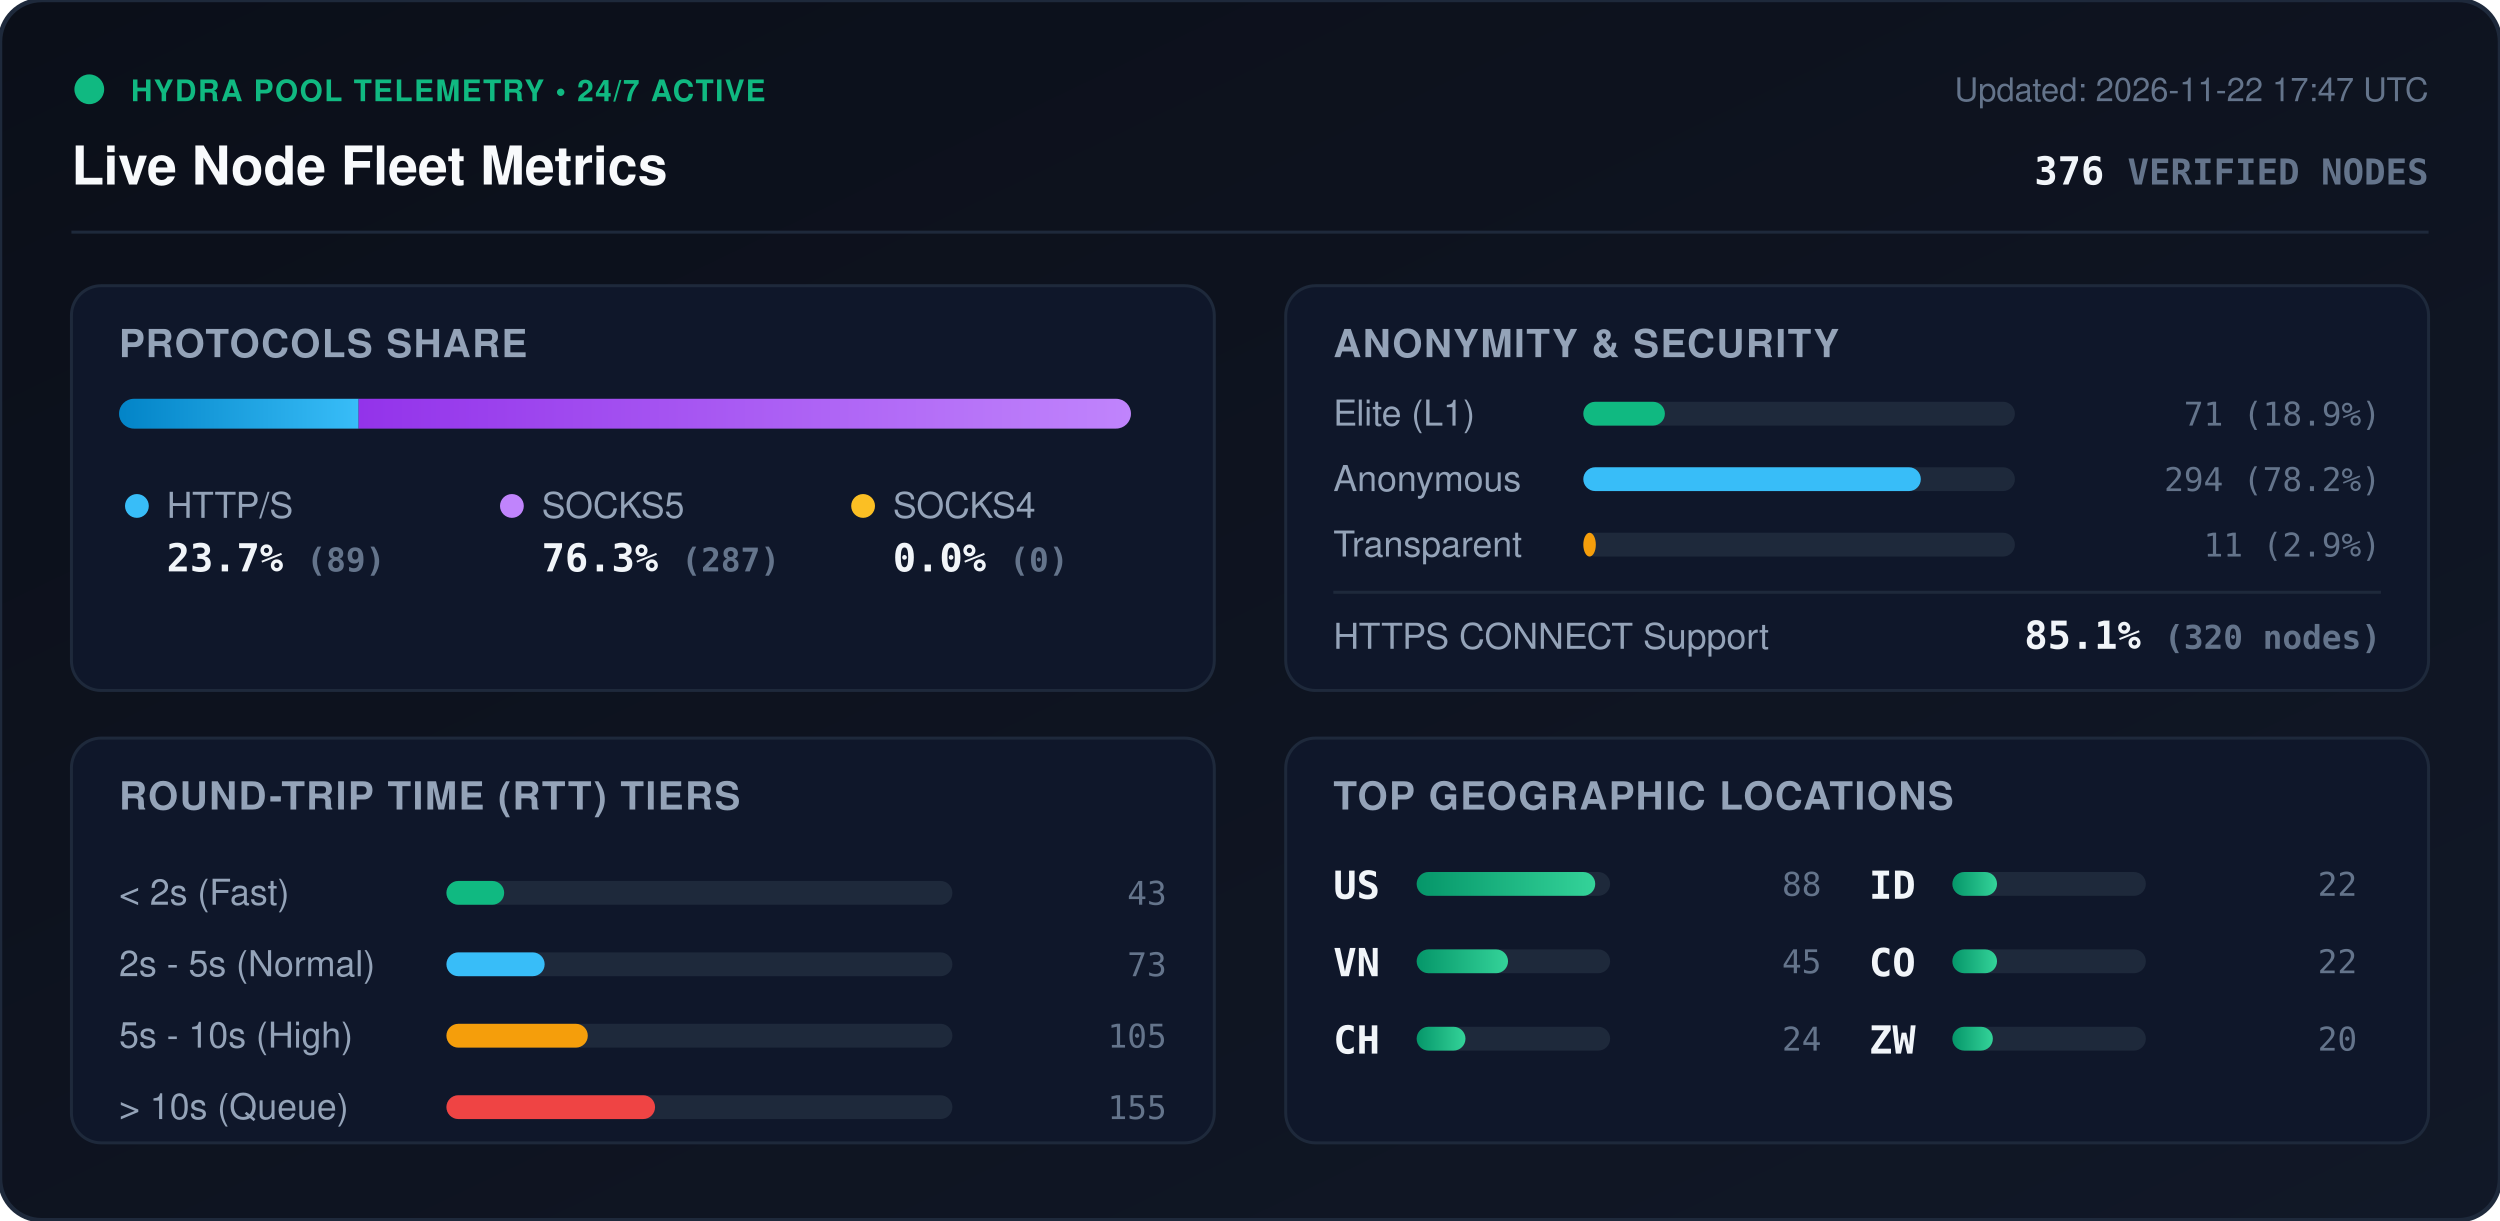
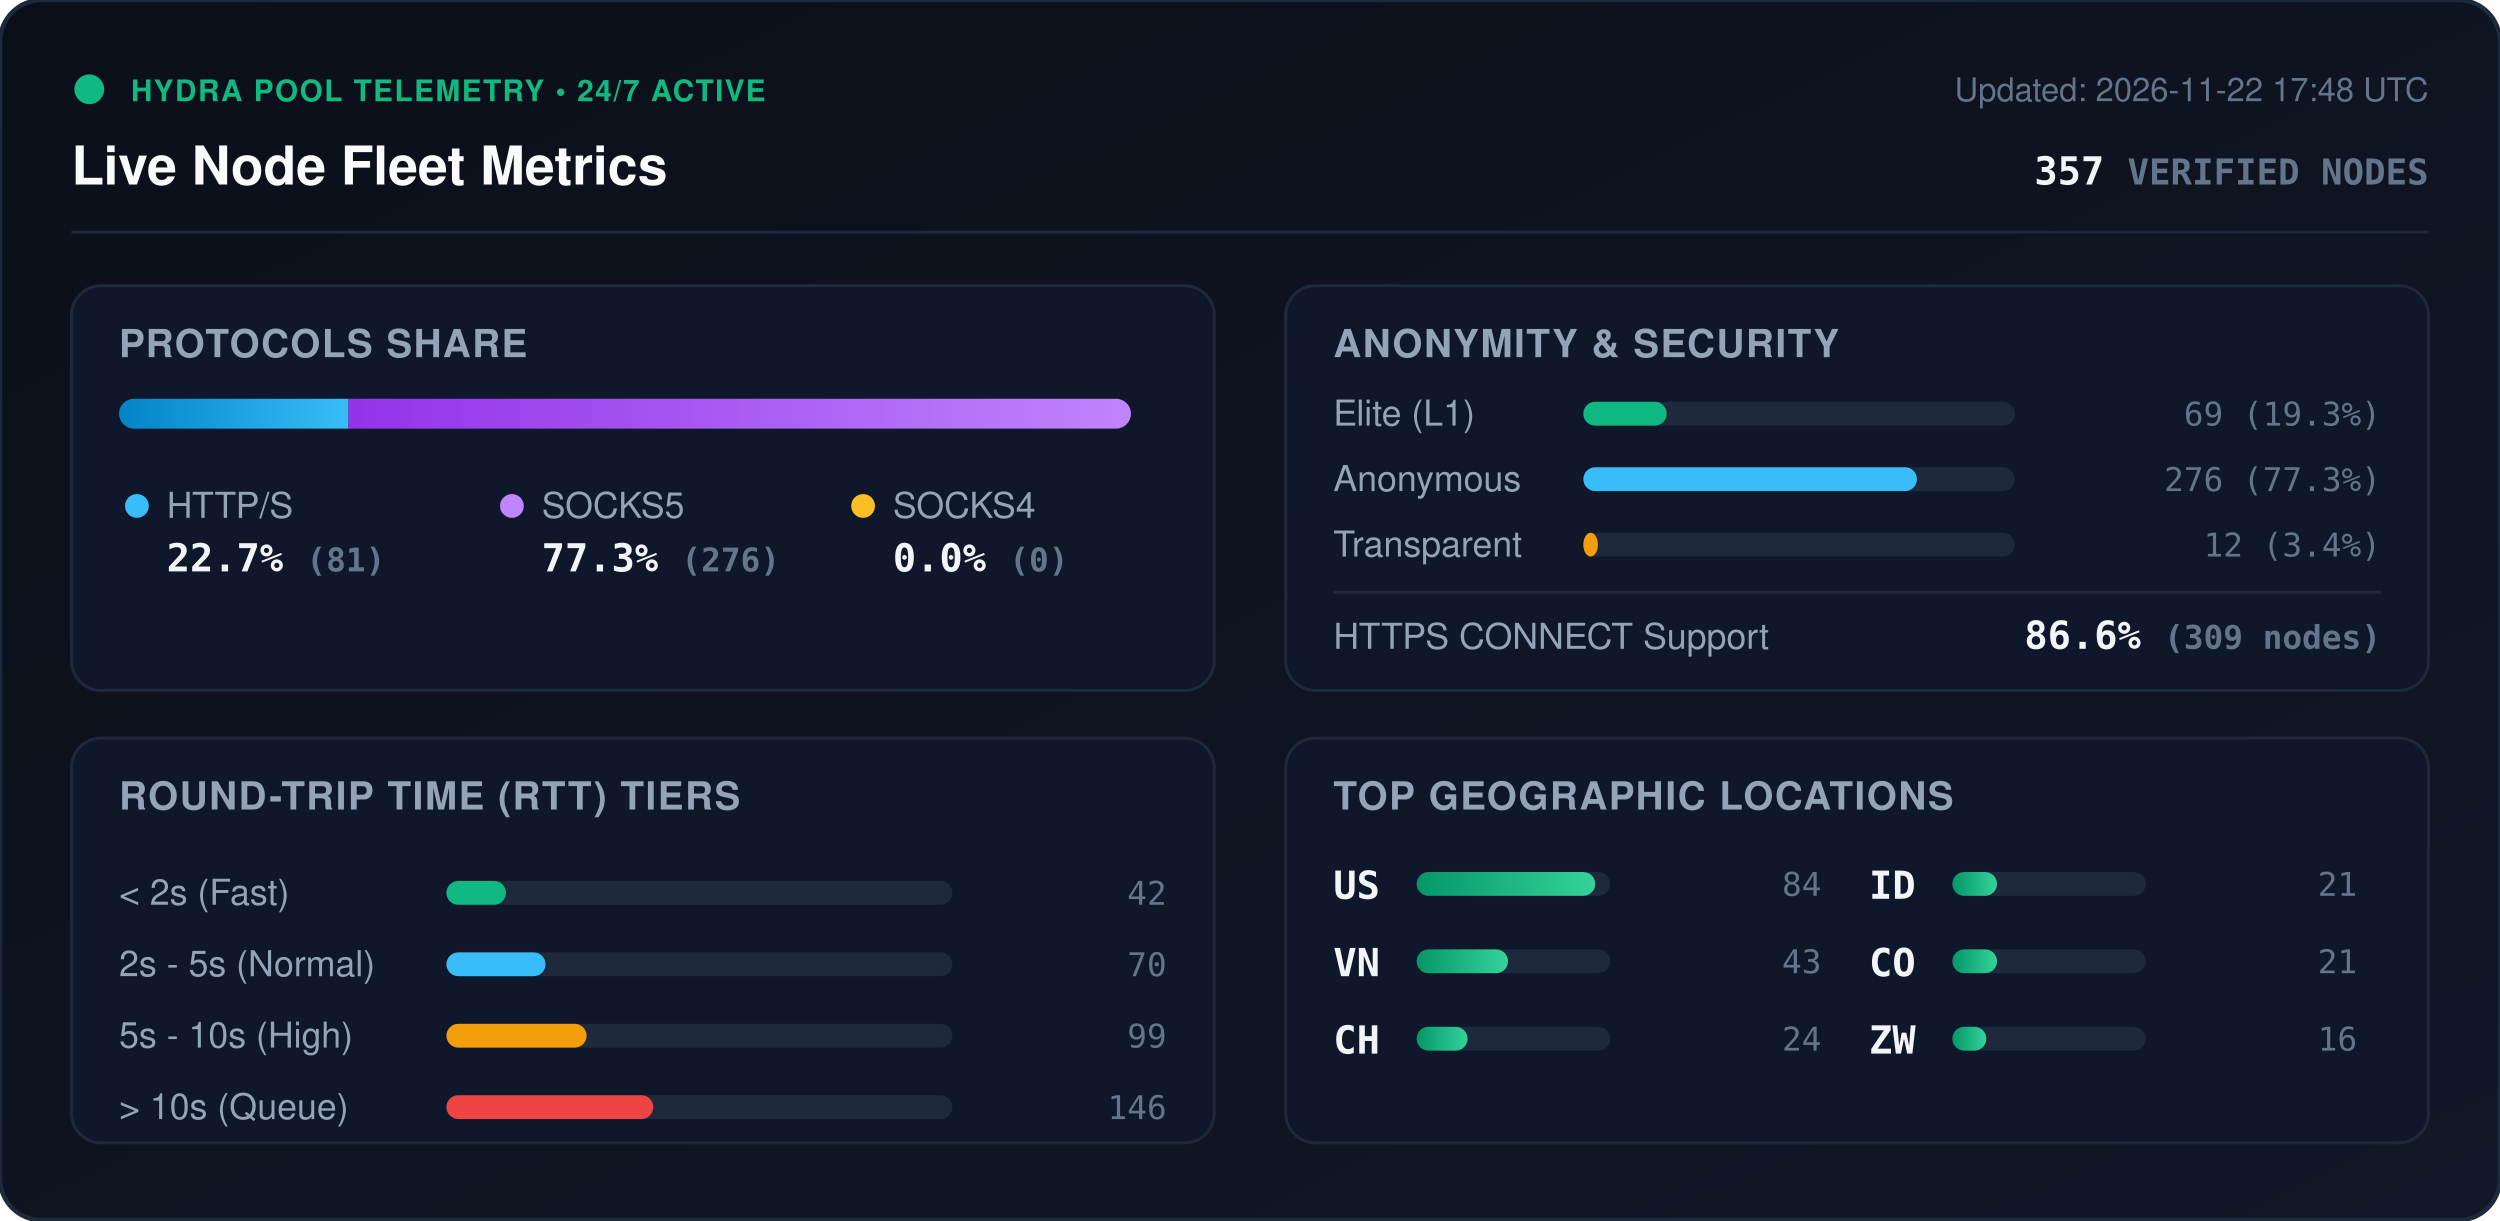
<svg xmlns="http://www.w3.org/2000/svg" viewBox="0 0 840 410" width="840" height="410" style="max-width: 100%; height: auto;">
  <defs>
    <linearGradient id="bg" x1="0%" y1="0%" x2="100%" y2="100%">
      <stop offset="0%" stop-color="#0b0f19" />
      <stop offset="100%" stop-color="#111827" />
    </linearGradient>
    <linearGradient id="bar-http" x1="0%" y1="0%" x2="100%" y2="0%">
      <stop offset="0%" stop-color="#0284c7" />
      <stop offset="100%" stop-color="#38bdf8" />
    </linearGradient>
    <linearGradient id="bar-socks5" x1="0%" y1="0%" x2="100%" y2="0%">
      <stop offset="0%" stop-color="#9333ea" />
      <stop offset="100%" stop-color="#c084fc" />
    </linearGradient>
    <linearGradient id="bar-socks4" x1="0%" y1="0%" x2="100%" y2="0%">
      <stop offset="0%" stop-color="#d97706" />
      <stop offset="100%" stop-color="#fbbf24" />
    </linearGradient>
    <linearGradient id="bar-green" x1="0%" y1="0%" x2="100%" y2="0%">
      <stop offset="0%" stop-color="#059669" />
      <stop offset="100%" stop-color="#34d399" />
    </linearGradient>
    <clipPath id="prog-track-clip">
      <rect width="340.0" height="10" rx="5" />
    </clipPath>
    <style>
      .title { font: 700 18px -apple-system, BlinkMacSystemFont, 'Segoe UI', Helvetica, Arial, sans-serif; fill: #f8fafc; }
      .sub { font: 500 11px -apple-system, BlinkMacSystemFont, 'Segoe UI', Helvetica, Arial, sans-serif; fill: #64748b; }
      .section-hdr { font: 600 13px -apple-system, BlinkMacSystemFont, 'Segoe UI', Helvetica, Arial, sans-serif; fill: #94a3b8; letter-spacing: 0.5px; }
      .metric-val { font: 700 13px -apple-system, BlinkMacSystemFont, 'Segoe UI', Helvetica, Arial, sans-serif; fill: #f1f5f9; }
      .metric-lbl { font: 500 12px -apple-system, BlinkMacSystemFont, 'Segoe UI', Helvetica, Arial, sans-serif; fill: #94a3b8; }
      .badge-txt { font: 700 10px -apple-system, BlinkMacSystemFont, 'Segoe UI', Helvetica, Arial, sans-serif; fill: #10b981; letter-spacing: 0.5px; }
      .mono { font-family: ui-monospace, SFMono-Regular, Menlo, Monaco, Consolas, monospace; }
      .pulse { animation: beacon 2s infinite ease-in-out; }
      @keyframes beacon { 0%, 100% { opacity: 1; } 50% { opacity: 0.35; } }
    </style>
  </defs>
  <rect width="840" height="410" rx="14" fill="url(#bg)" stroke="#1e293b" stroke-width="1.5" />
  <g transform="translate(24, 24)">
    <circle cx="6" cy="6" r="5" fill="#10b981" class="pulse" />
    <text x="20" y="10" class="badge-txt">HYDRA POOL TELEMETRY • 24/7 ACTIVE</text>
    <text x="0" y="38" class="title">Live Node Fleet Metrics</text>
-     <text x="792" y="10" text-anchor="end" class="sub">Updated: 2026-11-22 17:47 UTC</text>
-     <text x="792" y="38" text-anchor="end" class="metric-val mono" fill="#38bdf8">376 <tspan font-size="12" fill="#64748b">VERIFIED NODES</tspan>
+     <text x="792" y="10" text-anchor="end" class="sub">Updated: 2026-11-22 17:48 UTC</text>
+     <text x="792" y="38" text-anchor="end" class="metric-val mono" fill="#38bdf8">357 <tspan font-size="12" fill="#64748b">VERIFIED NODES</tspan>
    </text>
  </g>
  <line x1="24" y1="78" x2="816" y2="78" stroke="#1e293b" stroke-width="1" />
  <g transform="translate(24, 96)">
    <rect width="384" height="136" rx="10" fill="#0f172a" stroke="#1e293b" />
    <text x="16" y="24" class="section-hdr">PROTOCOLS SHARE</text>
    <g transform="translate(16, 38)">
      <rect width="340.0" height="10" rx="5" fill="#1e293b" />
      <g clip-path="url(#prog-track-clip)">
-         <rect x="0" width="80.5" height="10" fill="url(#bar-http)" />
-         <rect x="80.5" width="259.5" height="10" fill="url(#bar-socks5)" />
+         <rect x="0" width="77.1" height="10" fill="url(#bar-http)" />
+         <rect x="77.1" width="262.9" height="10" fill="url(#bar-socks5)" />
        <rect x="340.0" width="0.0" height="10" fill="url(#bar-socks4)" />
      </g>
    </g>
    <g transform="translate(16, 68)">
      <circle cx="6" cy="6" r="4" fill="#38bdf8" />
      <text x="16" y="10" class="metric-lbl">HTTP/S</text>
-       <text x="16" y="28" class="metric-val mono">23.7% <tspan font-size="11" fill="#64748b">(89)</tspan>
+       <text x="16" y="28" class="metric-val mono">22.7% <tspan font-size="11" fill="#64748b">(81)</tspan>
      </text>
      <circle cx="132" cy="6" r="4" fill="#c084fc" />
      <text x="142" y="10" class="metric-lbl">SOCKS5</text>
-       <text x="142" y="28" class="metric-val mono">76.3% <tspan font-size="11" fill="#64748b">(287)</tspan>
+       <text x="142" y="28" class="metric-val mono">77.3% <tspan font-size="11" fill="#64748b">(276)</tspan>
      </text>
      <circle cx="250" cy="6" r="4" fill="#fbbf24" />
      <text x="260" y="10" class="metric-lbl">SOCKS4</text>
      <text x="260" y="28" class="metric-val mono">0.0% <tspan font-size="11" fill="#64748b">(0)</tspan>
      </text>
    </g>
  </g>
  <g transform="translate(432, 96)">
    <rect width="384" height="136" rx="10" fill="#0f172a" stroke="#1e293b" />
    <text x="16" y="24" class="section-hdr">ANONYMITY &amp; SECURITY</text>
    <text x="16" y="47" class="metric-lbl">Elite (L1)</text>
    <rect x="100" y="39" width="145.0" height="8" rx="4" fill="#1e293b" />
-     <rect x="100" y="39" width="27.4" height="8" rx="4" fill="#10b981" />
-     <text x="368" y="47" text-anchor="end" class="mono sub" fill="#e2e8f0">71 (18.9%)</text>
+     <rect x="100" y="39" width="28.0" height="8" rx="4" fill="#10b981" />
+     <text x="368" y="47" text-anchor="end" class="mono sub" fill="#e2e8f0">69 (19.3%)</text>
    <text x="16" y="69" class="metric-lbl">Anonymous</text>
    <rect x="100" y="61" width="145.0" height="8" rx="4" fill="#1e293b" />
-     <rect x="100" y="61" width="113.4" height="8" rx="4" fill="#38bdf8" />
-     <text x="368" y="69" text-anchor="end" class="mono sub" fill="#e2e8f0">294 (78.2%)</text>
+     <rect x="100" y="61" width="112.1" height="8" rx="4" fill="#38bdf8" />
+     <text x="368" y="69" text-anchor="end" class="mono sub" fill="#e2e8f0">276 (77.3%)</text>
    <text x="16" y="91" class="metric-lbl">Transparent</text>
    <rect x="100" y="83" width="145.0" height="8" rx="4" fill="#1e293b" />
-     <rect x="100" y="83" width="4.2" height="8" rx="4" fill="#f59e0b" />
-     <text x="368" y="91" text-anchor="end" class="mono sub" fill="#e2e8f0">11 (2.9%)</text>
+     <rect x="100" y="83" width="4.9" height="8" rx="4" fill="#f59e0b" />
+     <text x="368" y="91" text-anchor="end" class="mono sub" fill="#e2e8f0">12 (3.4%)</text>
    <line x1="16" y1="103" x2="368" y2="103" stroke="#1e293b" stroke-width="1" />
    <text x="16" y="122" class="metric-lbl">HTTPS CONNECT Support</text>
-     <text x="368" y="122" text-anchor="end" class="metric-val mono" fill="#34d399">85.1% <tspan font-size="11" fill="#64748b">(320 nodes)</tspan>
+     <text x="368" y="122" text-anchor="end" class="metric-val mono" fill="#34d399">86.6% <tspan font-size="11" fill="#64748b">(309 nodes)</tspan>
    </text>
  </g>
  <g transform="translate(24, 248)">
    <rect width="384" height="136" rx="10" fill="#0f172a" stroke="#1e293b" />
    <text x="16" y="24" class="section-hdr">ROUND-TRIP TIME (RTT) TIERS</text>
    <g transform="translate(16, 42)">
      <text x="0" y="14" class="metric-lbl">&lt; 2s (Fast)</text>
      <rect x="110" y="6" width="170" height="8" rx="4" fill="#1e293b" />
-       <rect x="110" y="6" width="19.4" height="8" rx="4" fill="#10b981" />
-       <text x="352" y="14" text-anchor="end" class="mono sub">43</text>
+       <rect x="110" y="6" width="20.0" height="8" rx="4" fill="#10b981" />
+       <text x="352" y="14" text-anchor="end" class="mono sub">42</text>
      <text x="0" y="38" class="metric-lbl">2s - 5s (Normal)</text>
      <rect x="110" y="30" width="170" height="8" rx="4" fill="#1e293b" />
-       <rect x="110" y="30" width="33.0" height="8" rx="4" fill="#38bdf8" />
-       <text x="352" y="38" text-anchor="end" class="mono sub">73</text>
+       <rect x="110" y="30" width="33.3" height="8" rx="4" fill="#38bdf8" />
+       <text x="352" y="38" text-anchor="end" class="mono sub">70</text>
      <text x="0" y="62" class="metric-lbl">5s - 10s (High)</text>
      <rect x="110" y="54" width="170" height="8" rx="4" fill="#1e293b" />
-       <rect x="110" y="54" width="47.5" height="8" rx="4" fill="#f59e0b" />
-       <text x="352" y="62" text-anchor="end" class="mono sub">105</text>
+       <rect x="110" y="54" width="47.1" height="8" rx="4" fill="#f59e0b" />
+       <text x="352" y="62" text-anchor="end" class="mono sub">99</text>
      <text x="0" y="86" class="metric-lbl">&gt; 10s (Queue)</text>
      <rect x="110" y="78" width="170" height="8" rx="4" fill="#1e293b" />
-       <rect x="110" y="78" width="70.1" height="8" rx="4" fill="#ef4444" />
-       <text x="352" y="86" text-anchor="end" class="mono sub">155</text>
+       <rect x="110" y="78" width="69.5" height="8" rx="4" fill="#ef4444" />
+       <text x="352" y="86" text-anchor="end" class="mono sub">146</text>
    </g>
  </g>
  <g transform="translate(432, 248)">
    <rect width="384" height="136" rx="10" fill="#0f172a" stroke="#1e293b" />
    <text x="16" y="24" class="section-hdr">TOP GEOGRAPHIC LOCATIONS</text>
    <g transform="translate(16, 42)">
      <g transform="translate(0, 0)">
        <text x="0" y="12" class="mono metric-val" font-size="12">US</text>
        <rect x="28" y="3" width="65" height="8" rx="4" fill="#1e293b" />
        <rect x="28" y="3" width="60.0" height="8" rx="4" fill="url(#bar-green)" />
-         <text x="164" y="11" text-anchor="end" class="mono sub">88</text>
+         <text x="164" y="11" text-anchor="end" class="mono sub">84</text>
      </g>
      <g transform="translate(0, 26)">
        <text x="0" y="12" class="mono metric-val" font-size="12">VN</text>
        <rect x="28" y="3" width="65" height="8" rx="4" fill="#1e293b" />
        <rect x="28" y="3" width="30.7" height="8" rx="4" fill="url(#bar-green)" />
-         <text x="164" y="11" text-anchor="end" class="mono sub">45</text>
+         <text x="164" y="11" text-anchor="end" class="mono sub">43</text>
      </g>
      <g transform="translate(0, 52)">
        <text x="0" y="12" class="mono metric-val" font-size="12">CH</text>
        <rect x="28" y="3" width="65" height="8" rx="4" fill="#1e293b" />
-         <rect x="28" y="3" width="16.4" height="8" rx="4" fill="url(#bar-green)" />
+         <rect x="28" y="3" width="17.1" height="8" rx="4" fill="url(#bar-green)" />
        <text x="164" y="11" text-anchor="end" class="mono sub">24</text>
      </g>
      <g transform="translate(180, 0)">
        <text x="0" y="12" class="mono metric-val" font-size="12">ID</text>
        <rect x="28" y="3" width="65" height="8" rx="4" fill="#1e293b" />
        <rect x="28" y="3" width="15.0" height="8" rx="4" fill="url(#bar-green)" />
-         <text x="164" y="11" text-anchor="end" class="mono sub">22</text>
+         <text x="164" y="11" text-anchor="end" class="mono sub">21</text>
      </g>
      <g transform="translate(180, 26)">
        <text x="0" y="12" class="mono metric-val" font-size="12">CO</text>
        <rect x="28" y="3" width="65" height="8" rx="4" fill="#1e293b" />
        <rect x="28" y="3" width="15.0" height="8" rx="4" fill="url(#bar-green)" />
-         <text x="164" y="11" text-anchor="end" class="mono sub">22</text>
+         <text x="164" y="11" text-anchor="end" class="mono sub">21</text>
      </g>
      <g transform="translate(180, 52)">
        <text x="0" y="12" class="mono metric-val" font-size="12">ZW</text>
        <rect x="28" y="3" width="65" height="8" rx="4" fill="#1e293b" />
-         <rect x="28" y="3" width="13.6" height="8" rx="4" fill="url(#bar-green)" />
-         <text x="164" y="11" text-anchor="end" class="mono sub">20</text>
+         <rect x="28" y="3" width="11.4" height="8" rx="4" fill="url(#bar-green)" />
+         <text x="164" y="11" text-anchor="end" class="mono sub">16</text>
      </g>
    </g>
  </g>
</svg>
